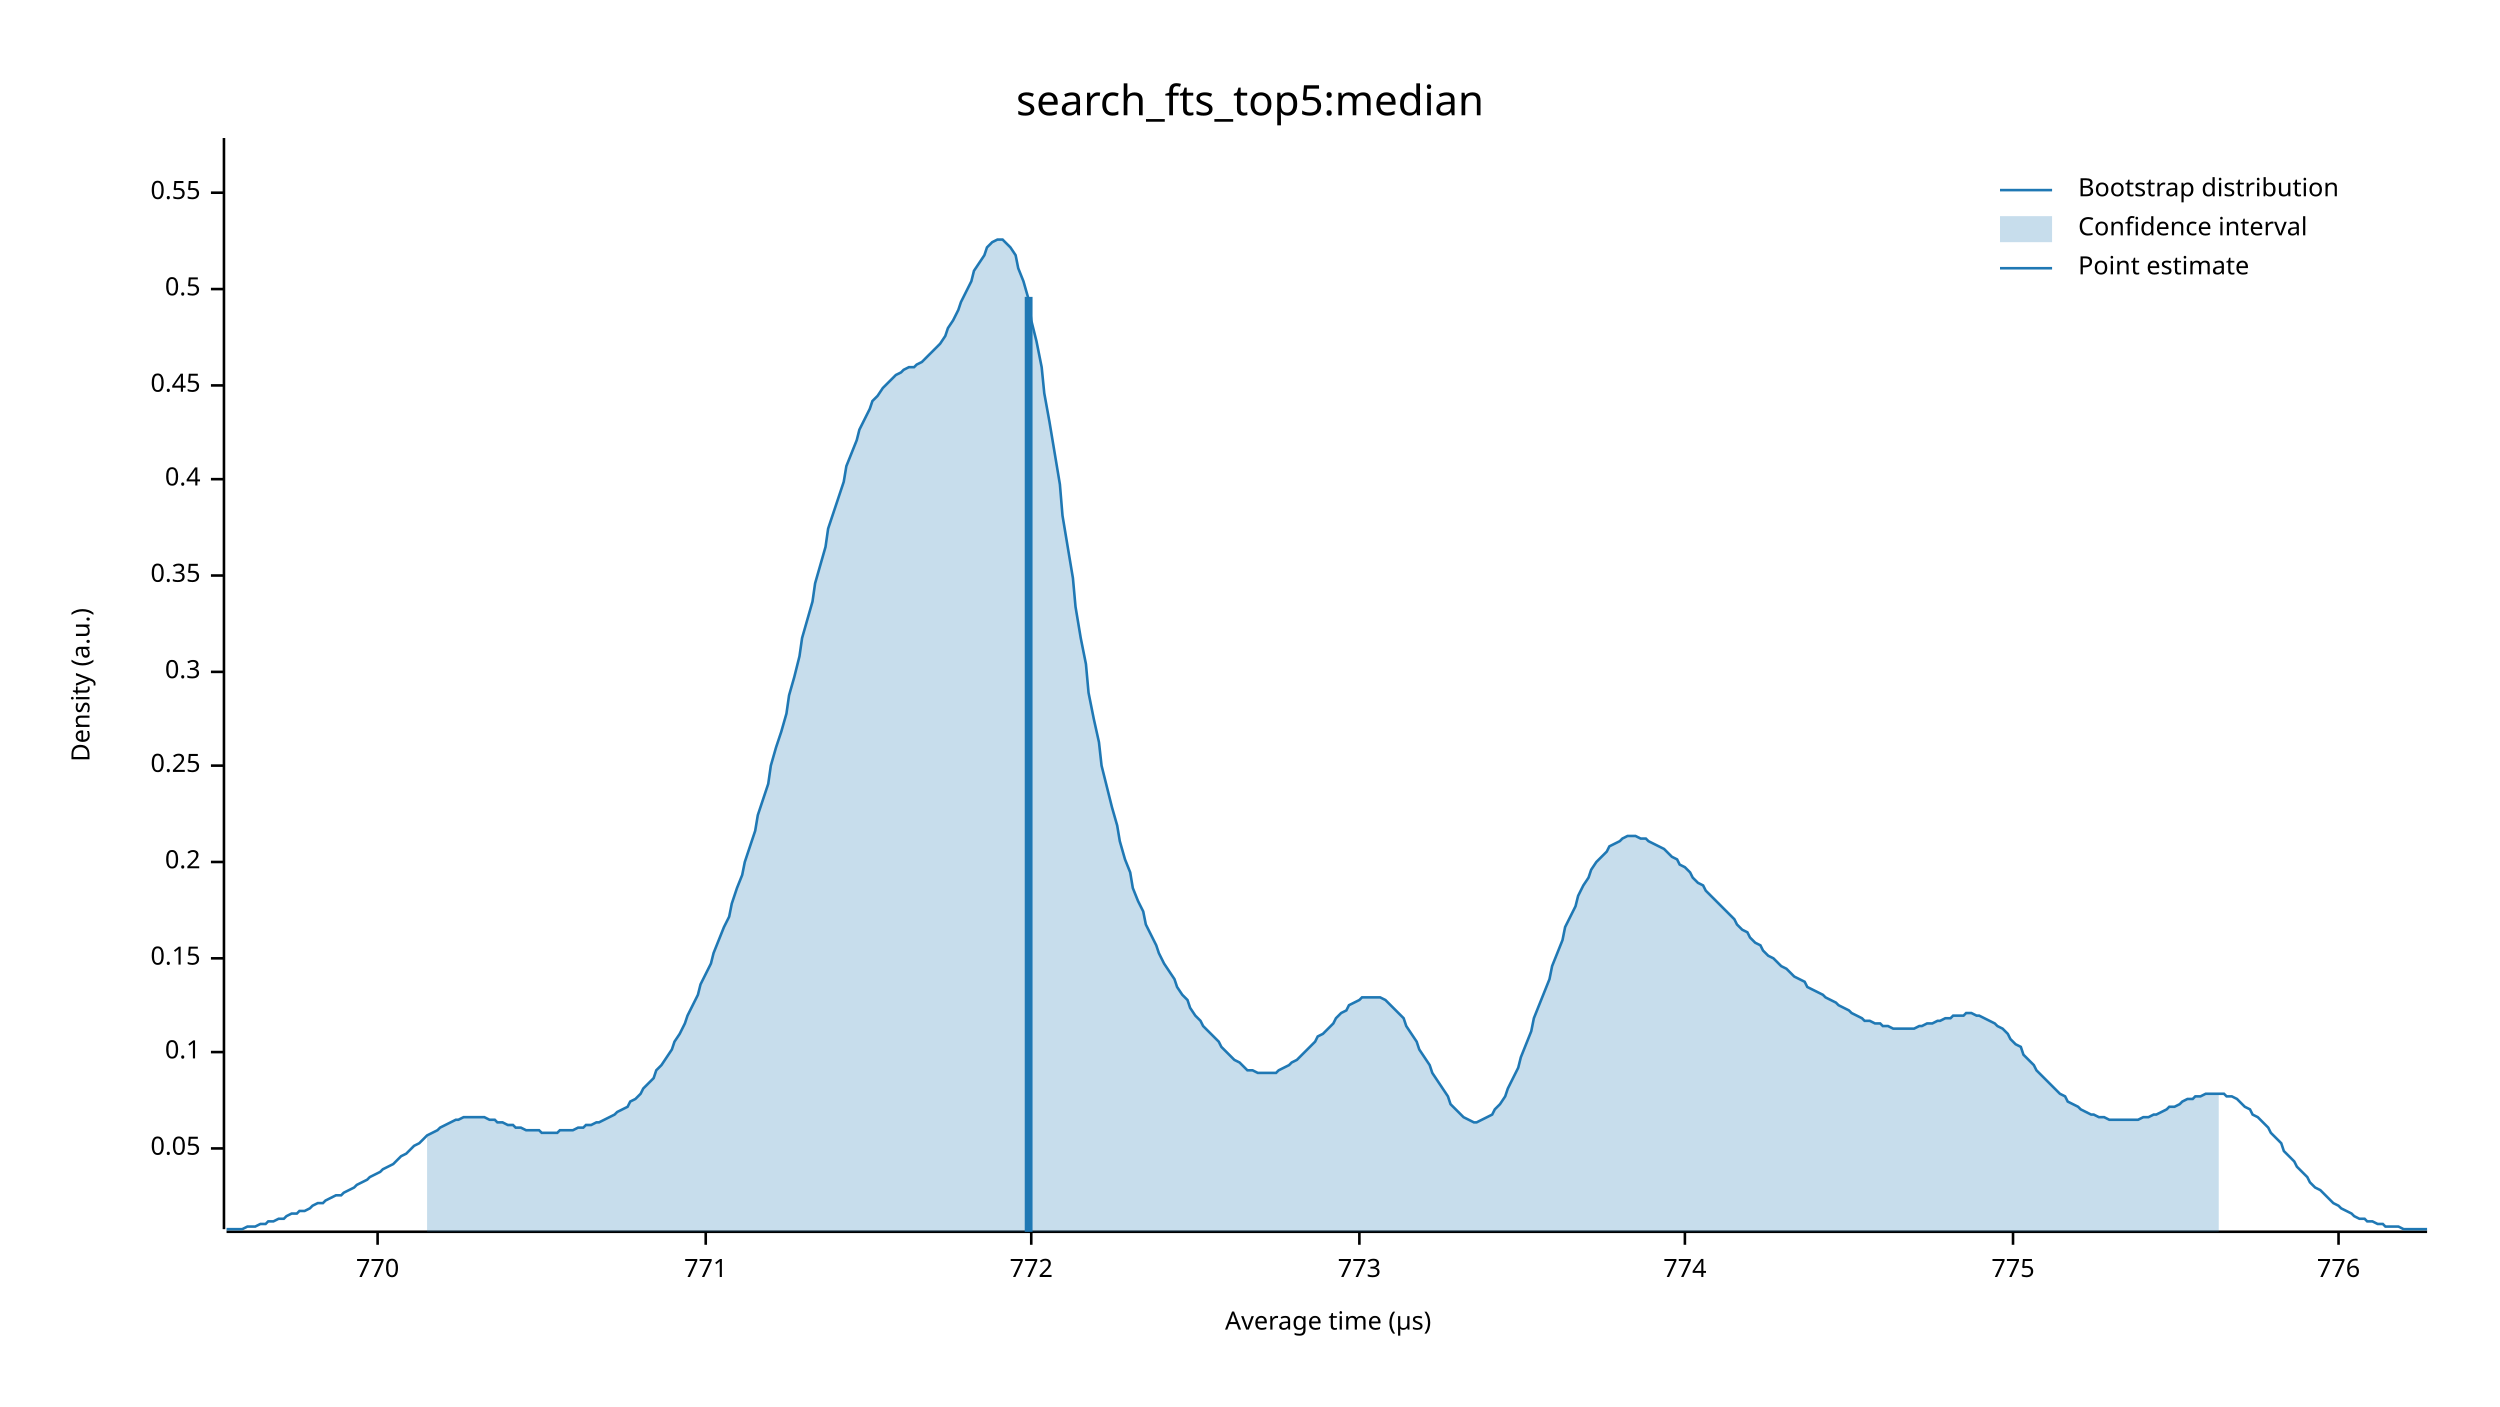
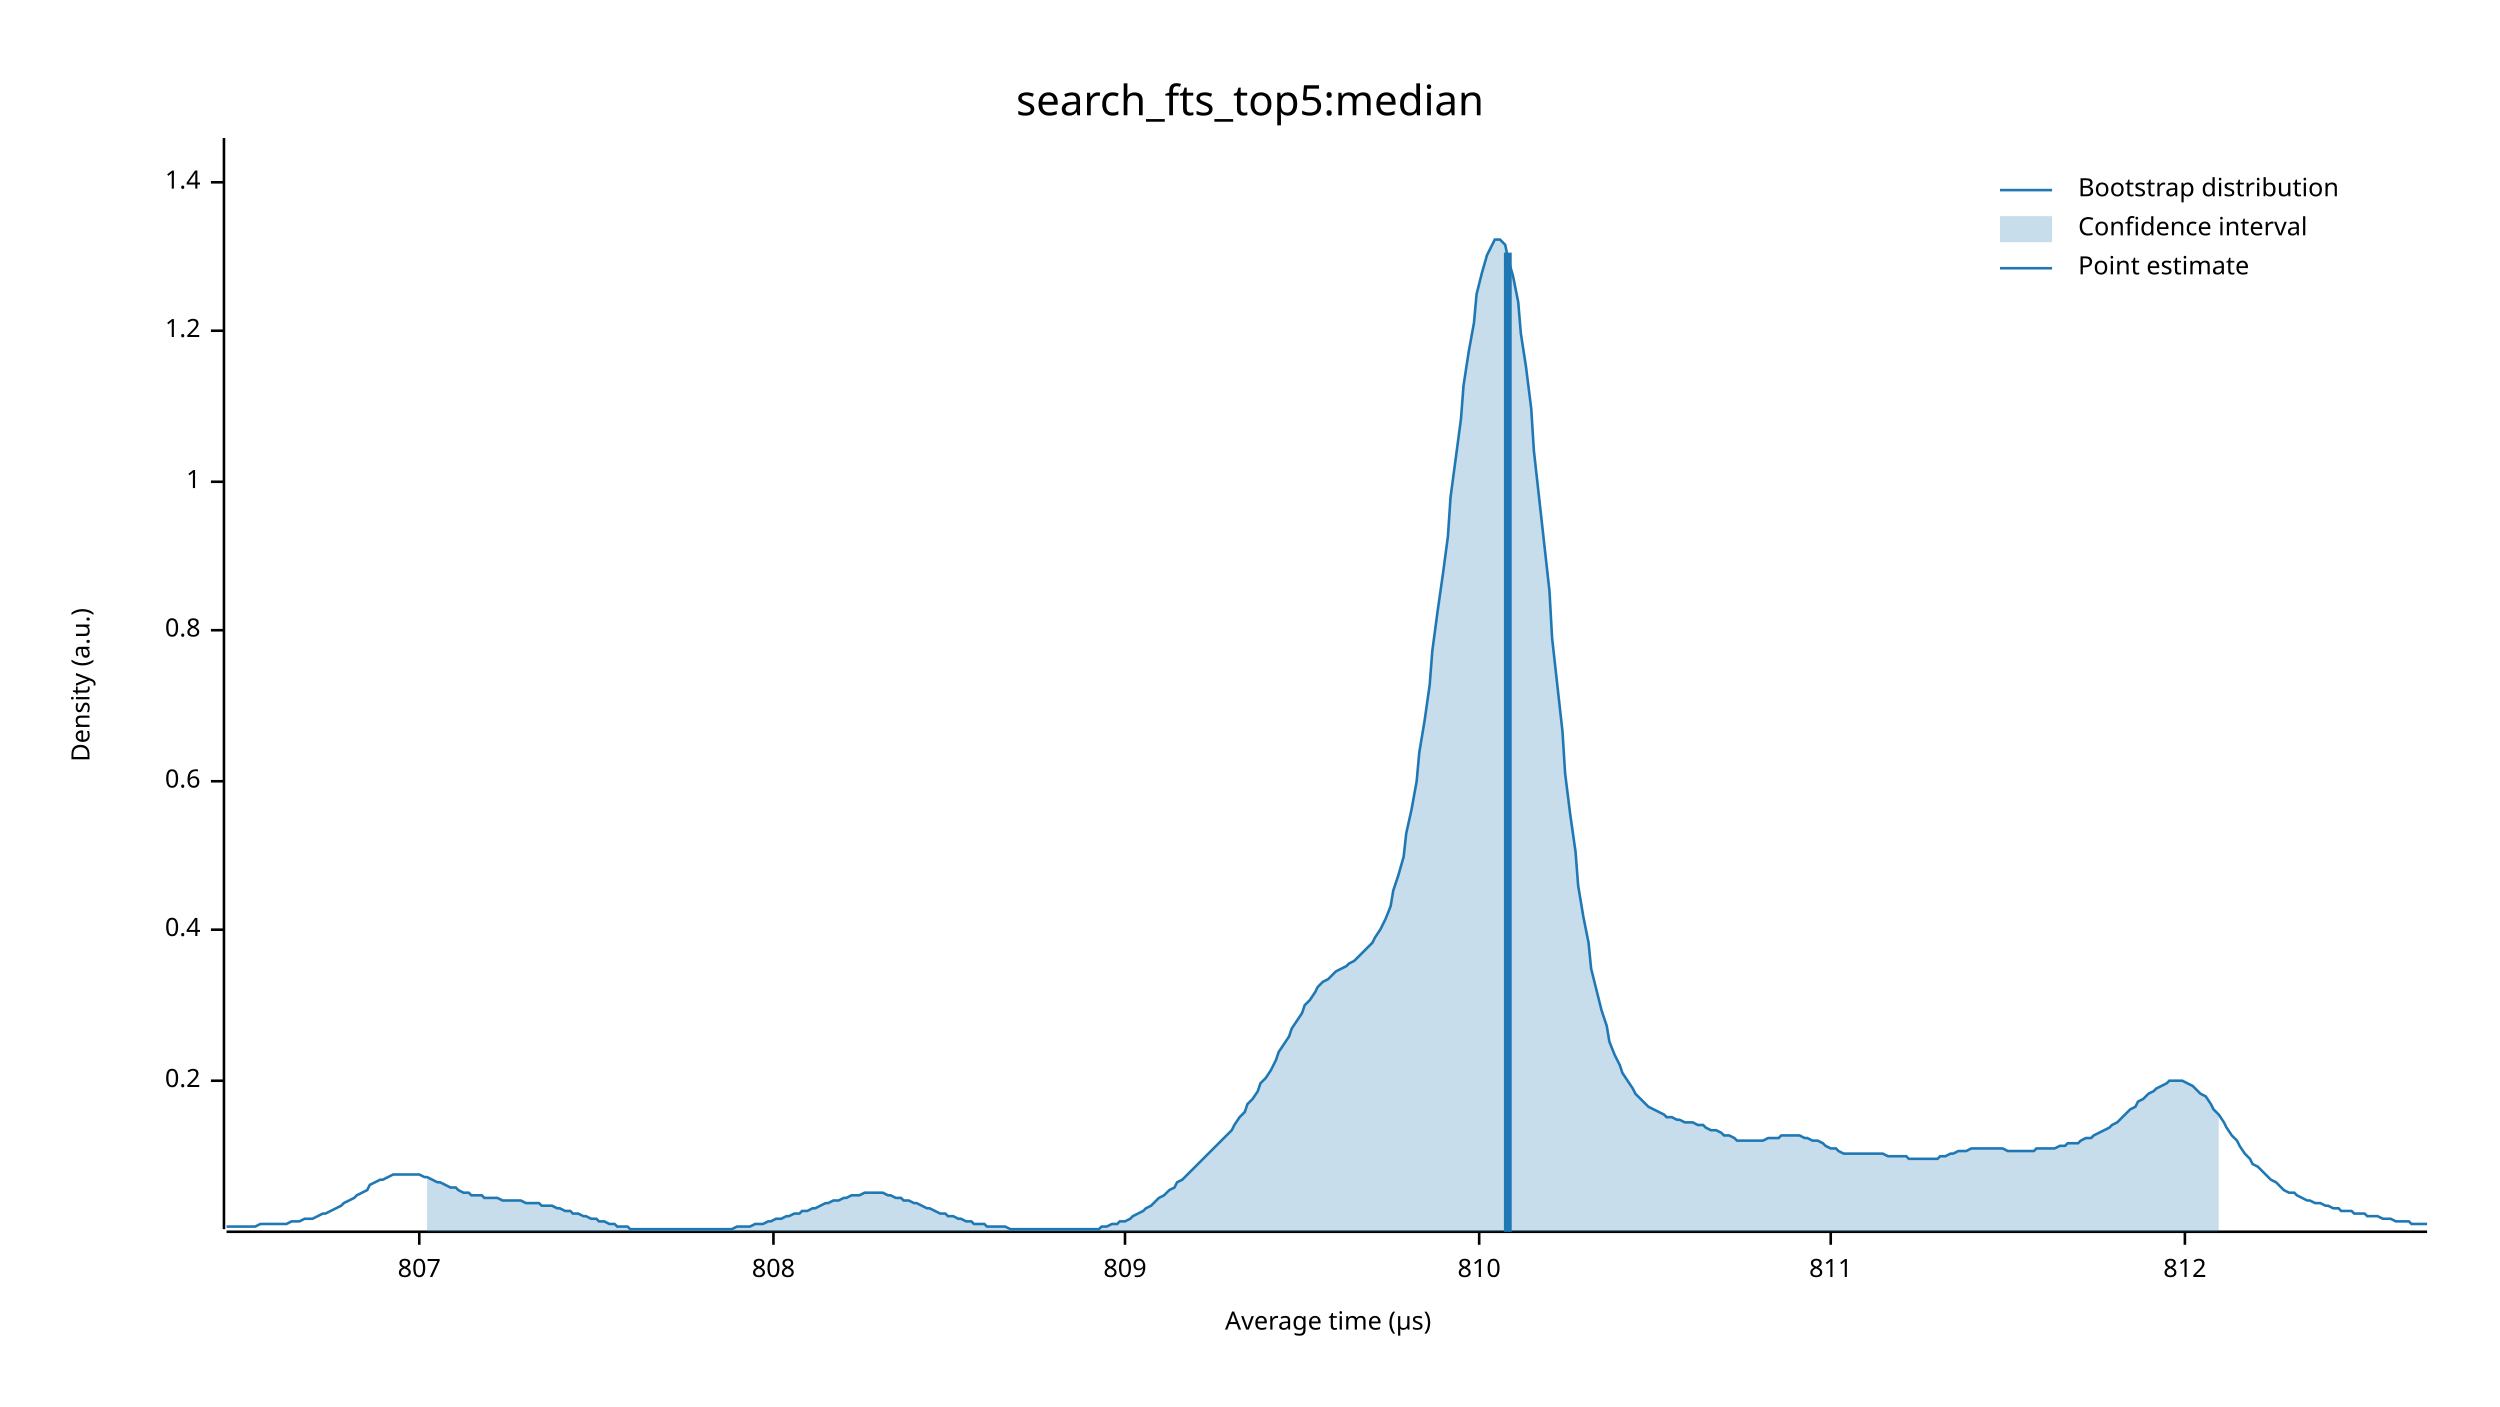
<svg xmlns="http://www.w3.org/2000/svg" width="960" height="540" viewBox="0 0 960 540">
  <text x="480" y="32" dy="0.76em" text-anchor="middle" font-family="sans-serif" font-size="16.129" opacity="1" fill="#000000">
search_fts_top5:median
</text>
  <text x="27" y="263" dy="0.76em" text-anchor="middle" font-family="sans-serif" font-size="9.677" opacity="1" fill="#000000" transform="rotate(270, 27, 263)">
Density (a.u.)
</text>
  <text x="510" y="513" dy="-0.5ex" text-anchor="middle" font-family="sans-serif" font-size="9.677" opacity="1" fill="#000000">
Average time (µs)
</text>
  <polyline fill="none" opacity="1" stroke="#000000" stroke-width="1" points="86,53 86,472 " />
-   <text x="77" y="441" dy="0.5ex" text-anchor="end" font-family="sans-serif" font-size="9.677" opacity="1" fill="#000000">
- 0.05
- </text>
-   <polyline fill="none" opacity="1" stroke="#000000" stroke-width="1" points="81,441 86,441 " />
-   <text x="77" y="404" dy="0.5ex" text-anchor="end" font-family="sans-serif" font-size="9.677" opacity="1" fill="#000000">
- 0.1
- </text>
-   <polyline fill="none" opacity="1" stroke="#000000" stroke-width="1" points="81,404 86,404 " />
-   <text x="77" y="368" dy="0.5ex" text-anchor="end" font-family="sans-serif" font-size="9.677" opacity="1" fill="#000000">
- 0.15
- </text>
-   <polyline fill="none" opacity="1" stroke="#000000" stroke-width="1" points="81,368 86,368 " />
-   <text x="77" y="331" dy="0.5ex" text-anchor="end" font-family="sans-serif" font-size="9.677" opacity="1" fill="#000000">
+   <text x="77" y="415" dy="0.5ex" text-anchor="end" font-family="sans-serif" font-size="9.677" opacity="1" fill="#000000">
0.2
</text>
-   <polyline fill="none" opacity="1" stroke="#000000" stroke-width="1" points="81,331 86,331 " />
-   <text x="77" y="294" dy="0.5ex" text-anchor="end" font-family="sans-serif" font-size="9.677" opacity="1" fill="#000000">
- 0.25
- </text>
-   <polyline fill="none" opacity="1" stroke="#000000" stroke-width="1" points="81,294 86,294 " />
-   <text x="77" y="258" dy="0.5ex" text-anchor="end" font-family="sans-serif" font-size="9.677" opacity="1" fill="#000000">
- 0.3
- </text>
-   <polyline fill="none" opacity="1" stroke="#000000" stroke-width="1" points="81,258 86,258 " />
-   <text x="77" y="221" dy="0.5ex" text-anchor="end" font-family="sans-serif" font-size="9.677" opacity="1" fill="#000000">
- 0.35
- </text>
-   <polyline fill="none" opacity="1" stroke="#000000" stroke-width="1" points="81,221 86,221 " />
-   <text x="77" y="184" dy="0.5ex" text-anchor="end" font-family="sans-serif" font-size="9.677" opacity="1" fill="#000000">
+   <polyline fill="none" opacity="1" stroke="#000000" stroke-width="1" points="81,415 86,415 " />
+   <text x="77" y="357" dy="0.5ex" text-anchor="end" font-family="sans-serif" font-size="9.677" opacity="1" fill="#000000">
0.4
</text>
-   <polyline fill="none" opacity="1" stroke="#000000" stroke-width="1" points="81,184 86,184 " />
-   <text x="77" y="148" dy="0.5ex" text-anchor="end" font-family="sans-serif" font-size="9.677" opacity="1" fill="#000000">
- 0.45
+   <polyline fill="none" opacity="1" stroke="#000000" stroke-width="1" points="81,357 86,357 " />
+   <text x="77" y="300" dy="0.5ex" text-anchor="end" font-family="sans-serif" font-size="9.677" opacity="1" fill="#000000">
+ 0.6
</text>
-   <polyline fill="none" opacity="1" stroke="#000000" stroke-width="1" points="81,148 86,148 " />
-   <text x="77" y="111" dy="0.5ex" text-anchor="end" font-family="sans-serif" font-size="9.677" opacity="1" fill="#000000">
- 0.5
+   <polyline fill="none" opacity="1" stroke="#000000" stroke-width="1" points="81,300 86,300 " />
+   <text x="77" y="242" dy="0.5ex" text-anchor="end" font-family="sans-serif" font-size="9.677" opacity="1" fill="#000000">
+ 0.8
</text>
-   <polyline fill="none" opacity="1" stroke="#000000" stroke-width="1" points="81,111 86,111 " />
-   <text x="77" y="74" dy="0.5ex" text-anchor="end" font-family="sans-serif" font-size="9.677" opacity="1" fill="#000000">
- 0.55
+   <polyline fill="none" opacity="1" stroke="#000000" stroke-width="1" points="81,242 86,242 " />
+   <text x="77" y="185" dy="0.5ex" text-anchor="end" font-family="sans-serif" font-size="9.677" opacity="1" fill="#000000">
+ 1
</text>
-   <polyline fill="none" opacity="1" stroke="#000000" stroke-width="1" points="81,74 86,74 " />
+   <polyline fill="none" opacity="1" stroke="#000000" stroke-width="1" points="81,185 86,185 " />
+   <text x="77" y="127" dy="0.5ex" text-anchor="end" font-family="sans-serif" font-size="9.677" opacity="1" fill="#000000">
+ 1.2
+ </text>
+   <polyline fill="none" opacity="1" stroke="#000000" stroke-width="1" points="81,127 86,127 " />
+   <text x="77" y="70" dy="0.5ex" text-anchor="end" font-family="sans-serif" font-size="9.677" opacity="1" fill="#000000">
+ 1.4
+ </text>
+   <polyline fill="none" opacity="1" stroke="#000000" stroke-width="1" points="81,70 86,70 " />
  <polyline fill="none" opacity="1" stroke="#000000" stroke-width="1" points="87,473 932,473 " />
-   <text x="145" y="483" dy="0.76em" text-anchor="middle" font-family="sans-serif" font-size="9.677" opacity="1" fill="#000000">
- 770
+   <text x="161" y="483" dy="0.76em" text-anchor="middle" font-family="sans-serif" font-size="9.677" opacity="1" fill="#000000">
+ 807
</text>
-   <polyline fill="none" opacity="1" stroke="#000000" stroke-width="1" points="145,473 145,478 " />
-   <text x="271" y="483" dy="0.76em" text-anchor="middle" font-family="sans-serif" font-size="9.677" opacity="1" fill="#000000">
- 771
+   <polyline fill="none" opacity="1" stroke="#000000" stroke-width="1" points="161,473 161,478 " />
+   <text x="297" y="483" dy="0.76em" text-anchor="middle" font-family="sans-serif" font-size="9.677" opacity="1" fill="#000000">
+ 808
</text>
-   <polyline fill="none" opacity="1" stroke="#000000" stroke-width="1" points="271,473 271,478 " />
-   <text x="396" y="483" dy="0.76em" text-anchor="middle" font-family="sans-serif" font-size="9.677" opacity="1" fill="#000000">
- 772
+   <polyline fill="none" opacity="1" stroke="#000000" stroke-width="1" points="297,473 297,478 " />
+   <text x="432" y="483" dy="0.76em" text-anchor="middle" font-family="sans-serif" font-size="9.677" opacity="1" fill="#000000">
+ 809
</text>
-   <polyline fill="none" opacity="1" stroke="#000000" stroke-width="1" points="396,473 396,478 " />
-   <text x="522" y="483" dy="0.76em" text-anchor="middle" font-family="sans-serif" font-size="9.677" opacity="1" fill="#000000">
- 773
+   <polyline fill="none" opacity="1" stroke="#000000" stroke-width="1" points="432,473 432,478 " />
+   <text x="568" y="483" dy="0.76em" text-anchor="middle" font-family="sans-serif" font-size="9.677" opacity="1" fill="#000000">
+ 810
</text>
-   <polyline fill="none" opacity="1" stroke="#000000" stroke-width="1" points="522,473 522,478 " />
-   <text x="647" y="483" dy="0.76em" text-anchor="middle" font-family="sans-serif" font-size="9.677" opacity="1" fill="#000000">
- 774
+   <polyline fill="none" opacity="1" stroke="#000000" stroke-width="1" points="568,473 568,478 " />
+   <text x="703" y="483" dy="0.76em" text-anchor="middle" font-family="sans-serif" font-size="9.677" opacity="1" fill="#000000">
+ 811
</text>
-   <polyline fill="none" opacity="1" stroke="#000000" stroke-width="1" points="647,473 647,478 " />
-   <text x="773" y="483" dy="0.76em" text-anchor="middle" font-family="sans-serif" font-size="9.677" opacity="1" fill="#000000">
- 775
+   <polyline fill="none" opacity="1" stroke="#000000" stroke-width="1" points="703,473 703,478 " />
+   <text x="839" y="483" dy="0.76em" text-anchor="middle" font-family="sans-serif" font-size="9.677" opacity="1" fill="#000000">
+ 812
</text>
-   <polyline fill="none" opacity="1" stroke="#000000" stroke-width="1" points="773,473 773,478 " />
-   <text x="898" y="483" dy="0.76em" text-anchor="middle" font-family="sans-serif" font-size="9.677" opacity="1" fill="#000000">
- 776
- </text>
-   <polyline fill="none" opacity="1" stroke="#000000" stroke-width="1" points="898,473 898,478 " />
-   <polyline fill="none" opacity="1" stroke="#1F78B4" stroke-width="1" points="87,472 88,472 90,472 92,472 93,472 95,471 97,471 98,471 100,470 102,470 103,469 105,469 107,468 109,468 110,467 112,466 114,466 115,465 117,465 119,464 120,463 122,462 124,462 125,461 127,460 129,459 131,459 132,458 134,457 136,456 137,455 139,454 141,453 142,452 144,451 146,450 147,449 149,448 151,447 153,445 154,444 156,443 158,441 159,440 161,439 163,437 164,436 166,435 168,434 169,433 171,432 173,431 175,430 176,430 178,429 180,429 181,429 183,429 185,429 186,429 188,430 190,430 191,431 193,431 195,432 197,432 198,433 200,433 202,434 203,434 205,434 207,434 208,435 210,435 212,435 214,435 215,434 217,434 219,434 220,434 222,433 224,433 225,432 227,432 229,431 230,431 232,430 234,429 236,428 237,427 239,426 241,425 242,423 244,422 246,420 247,418 249,416 251,414 252,411 254,409 256,406 258,403 259,400 261,397 263,393 264,390 266,386 268,382 269,378 271,374 273,370 274,366 276,361 278,356 280,352 281,347 283,341 285,336 286,331 288,325 290,319 291,313 293,307 295,301 296,294 298,287 300,281 302,274 303,267 305,260 307,252 308,245 310,238 312,231 313,224 315,217 317,210 318,203 320,197 322,191 324,185 325,179 327,174 329,169 330,165 332,161 334,157 335,154 337,152 339,149 341,147 342,146 344,144 346,143 347,142 349,141 351,141 352,140 354,139 356,137 357,136 359,134 361,132 363,129 364,126 366,123 368,119 369,116 371,112 373,108 374,104 376,101 378,98 379,95 381,93 383,92 385,92 386,93 388,95 390,98 391,103 393,108 395,115 396,123 398,131 400,141 401,151 403,162 405,174 407,186 408,198 410,210 412,222 413,233 415,245 417,255 418,266 420,276 422,285 423,294 425,302 427,310 429,317 430,323 432,330 434,335 435,341 437,346 439,350 440,355 442,359 444,363 445,366 447,370 449,373 451,376 452,379 454,382 456,384 457,387 459,390 461,392 462,394 464,396 466,398 468,400 469,402 471,404 473,406 474,407 476,408 478,410 479,411 481,411 483,412 484,412 486,412 488,412 490,412 491,411 493,410 495,409 496,408 498,407 500,405 501,404 503,402 505,400 506,398 508,397 510,395 512,393 513,391 515,389 517,388 518,386 520,385 522,384 523,383 525,383 527,383 528,383 530,383 532,384 534,386 535,387 537,389 539,391 540,394 542,397 544,400 545,403 547,406 549,409 550,412 552,415 554,418 556,421 557,424 559,426 561,428 562,429 564,430 566,431 567,431 569,430 571,429 573,428 574,426 576,424 578,421 579,418 581,414 583,410 584,406 586,401 588,396 589,391 591,386 593,381 595,376 596,371 598,366 600,361 601,356 603,352 605,348 606,344 608,340 610,337 611,334 613,331 615,329 617,327 618,325 620,324 622,323 623,322 625,321 627,321 628,321 630,322 632,322 633,323 635,324 637,325 639,326 640,327 642,329 644,330 645,332 647,333 649,335 650,337 652,339 654,340 655,342 657,344 659,346 661,348 662,349 664,351 666,353 667,355 669,357 671,358 672,360 674,362 676,363 677,365 679,367 681,368 683,370 684,371 686,372 688,374 689,375 691,376 693,377 694,379 696,380 698,381 700,382 701,383 703,384 705,385 706,386 708,387 710,388 711,389 713,390 715,391 716,392 718,392 720,393 722,393 723,394 725,394 727,395 728,395 730,395 732,395 733,395 735,395 737,394 738,394 740,393 742,393 744,392 745,392 747,391 749,391 750,390 752,390 754,390 755,389 757,389 759,390 760,390 762,391 764,392 766,393 767,394 769,395 771,397 772,399 774,401 776,402 777,405 779,407 781,409 782,411 784,413 786,415 788,417 789,418 791,420 793,421 794,423 796,424 798,425 799,426 801,427 803,428 804,428 806,429 808,429 810,430 811,430 813,430 815,430 816,430 818,430 820,430 821,430 823,429 825,429 827,428 828,428 830,427 832,426 833,425 835,425 837,424 838,423 840,422 842,422 843,421 845,421 847,420 849,420 850,420 852,420 854,420 855,421 857,421 859,422 860,423 862,425 864,426 865,428 867,429 869,431 871,433 872,435 874,437 876,439 877,442 879,444 881,446 882,448 884,450 886,452 887,454 889,456 891,457 893,459 894,460 896,462 898,463 899,464 901,465 903,466 904,467 906,468 908,468 909,469 911,469 913,470 915,470 916,471 918,471 920,471 921,471 923,472 925,472 926,472 928,472 930,472 932,472 " />
-   <polygon opacity="0.25" fill="#1F78B4" points="164,436 166,435 168,434 169,433 171,432 173,431 175,430 176,430 178,429 180,429 181,429 183,429 185,429 186,429 188,430 190,430 191,431 193,431 195,432 197,432 198,433 200,433 202,434 203,434 205,434 207,434 208,435 210,435 212,435 214,435 215,434 217,434 219,434 220,434 222,433 224,433 225,432 227,432 229,431 230,431 232,430 234,429 236,428 237,427 239,426 241,425 242,423 244,422 246,420 247,418 249,416 251,414 252,411 254,409 256,406 258,403 259,400 261,397 263,393 264,390 266,386 268,382 269,378 271,374 273,370 274,366 276,361 278,356 280,352 281,347 283,341 285,336 286,331 288,325 290,319 291,313 293,307 295,301 296,294 298,287 300,281 302,274 303,267 305,260 307,252 308,245 310,238 312,231 313,224 315,217 317,210 318,203 320,197 322,191 324,185 325,179 327,174 329,169 330,165 332,161 334,157 335,154 337,152 339,149 341,147 342,146 344,144 346,143 347,142 349,141 351,141 352,140 354,139 356,137 357,136 359,134 361,132 363,129 364,126 366,123 368,119 369,116 371,112 373,108 374,104 376,101 378,98 379,95 381,93 383,92 385,92 386,93 388,95 390,98 391,103 393,108 395,115 396,123 398,131 400,141 401,151 403,162 405,174 407,186 408,198 410,210 412,222 413,233 415,245 417,255 418,266 420,276 422,285 423,294 425,302 427,310 429,317 430,323 432,330 434,335 435,341 437,346 439,350 440,355 442,359 444,363 445,366 447,370 449,373 451,376 452,379 454,382 456,384 457,387 459,390 461,392 462,394 464,396 466,398 468,400 469,402 471,404 473,406 474,407 476,408 478,410 479,411 481,411 483,412 484,412 486,412 488,412 490,412 491,411 493,410 495,409 496,408 498,407 500,405 501,404 503,402 505,400 506,398 508,397 510,395 512,393 513,391 515,389 517,388 518,386 520,385 522,384 523,383 525,383 527,383 528,383 530,383 532,384 534,386 535,387 537,389 539,391 540,394 542,397 544,400 545,403 547,406 549,409 550,412 552,415 554,418 556,421 557,424 559,426 561,428 562,429 564,430 566,431 567,431 569,430 571,429 573,428 574,426 576,424 578,421 579,418 581,414 583,410 584,406 586,401 588,396 589,391 591,386 593,381 595,376 596,371 598,366 600,361 601,356 603,352 605,348 606,344 608,340 610,337 611,334 613,331 615,329 617,327 618,325 620,324 622,323 623,322 625,321 627,321 628,321 630,322 632,322 633,323 635,324 637,325 639,326 640,327 642,329 644,330 645,332 647,333 649,335 650,337 652,339 654,340 655,342 657,344 659,346 661,348 662,349 664,351 666,353 667,355 669,357 671,358 672,360 674,362 676,363 677,365 679,367 681,368 683,370 684,371 686,372 688,374 689,375 691,376 693,377 694,379 696,380 698,381 700,382 701,383 703,384 705,385 706,386 708,387 710,388 711,389 713,390 715,391 716,392 718,392 720,393 722,393 723,394 725,394 727,395 728,395 730,395 732,395 733,395 735,395 737,394 738,394 740,393 742,393 744,392 745,392 747,391 749,391 750,390 752,390 754,390 755,389 757,389 759,390 760,390 762,391 764,392 766,393 767,394 769,395 771,397 772,399 774,401 776,402 777,405 779,407 781,409 782,411 784,413 786,415 788,417 789,418 791,420 793,421 794,423 796,424 798,425 799,426 801,427 803,428 804,428 806,429 808,429 810,430 811,430 813,430 815,430 816,430 818,430 820,430 821,430 823,429 825,429 827,428 828,428 830,427 832,426 833,425 835,425 837,424 838,423 840,422 842,422 843,421 845,421 847,420 849,420 850,420 852,420 852,473 164,473 " />
-   <polyline fill="none" opacity="1" stroke="#1F78B4" stroke-width="3" points="395,473 395,114 " />
+   <polyline fill="none" opacity="1" stroke="#000000" stroke-width="1" points="839,473 839,478 " />
+   <polyline fill="none" opacity="1" stroke="#1F78B4" stroke-width="1" points="87,471 88,471 90,471 92,471 93,471 95,471 97,471 98,471 100,470 102,470 103,470 105,470 107,470 109,470 110,470 112,469 114,469 115,469 117,468 119,468 120,468 122,467 124,466 125,466 127,465 129,464 131,463 132,462 134,461 136,460 137,459 139,458 141,457 142,455 144,454 146,453 147,453 149,452 151,451 153,451 154,451 156,451 158,451 159,451 161,451 163,452 164,452 166,453 168,454 169,454 171,455 173,456 175,456 176,457 178,458 180,458 181,459 183,459 185,459 186,460 188,460 190,460 191,460 193,461 195,461 197,461 198,461 200,461 202,462 203,462 205,462 207,462 208,463 210,463 212,463 214,464 215,464 217,465 219,465 220,466 222,466 224,467 225,467 227,468 229,468 230,469 232,469 234,470 236,470 237,471 239,471 241,471 242,472 244,472 246,472 247,472 249,472 251,472 252,472 254,472 256,472 258,472 259,472 261,472 263,472 264,472 266,472 268,472 269,472 271,472 273,472 274,472 276,472 278,472 280,472 281,472 283,471 285,471 286,471 288,471 290,470 291,470 293,470 295,469 296,469 298,468 300,468 302,467 303,467 305,466 307,466 308,465 310,465 312,464 313,464 315,463 317,462 318,462 320,461 322,461 324,460 325,460 327,459 329,459 330,459 332,458 334,458 335,458 337,458 339,458 341,459 342,459 344,460 346,460 347,461 349,461 351,462 352,462 354,463 356,464 357,464 359,465 361,466 363,466 364,467 366,467 368,468 369,468 371,469 373,469 374,470 376,470 378,470 379,471 381,471 383,471 385,471 386,471 388,472 390,472 391,472 393,472 395,472 396,472 398,472 400,472 401,472 403,472 405,472 407,472 408,472 410,472 412,472 413,472 415,472 417,472 418,472 420,472 422,472 423,471 425,471 427,470 429,470 430,469 432,469 434,468 435,467 437,466 439,465 440,464 442,463 444,461 445,460 447,459 449,457 451,456 452,454 454,453 456,451 457,450 459,448 461,446 462,445 464,443 466,441 468,439 469,438 471,436 473,434 474,432 476,429 478,427 479,424 481,422 483,419 484,416 486,414 488,411 490,407 491,404 493,401 495,398 496,395 498,392 500,389 501,386 503,384 505,381 506,379 508,377 510,376 512,374 513,373 515,372 517,371 518,370 520,369 522,367 523,366 525,364 527,362 528,360 530,357 532,353 534,348 535,342 537,336 539,329 540,320 542,311 544,300 545,289 547,277 549,263 550,250 552,235 554,221 556,206 557,191 559,176 561,161 562,148 564,135 566,124 567,113 569,105 571,98 573,94 574,92 576,92 578,94 579,99 581,106 583,116 584,128 586,141 588,157 589,173 591,191 593,209 595,227 596,245 598,263 600,281 601,297 603,313 605,327 606,340 608,352 610,362 611,372 613,380 615,388 617,394 618,400 620,405 622,409 623,412 625,415 627,418 628,420 630,422 632,424 633,425 635,426 637,427 639,428 640,429 642,429 644,430 645,430 647,431 649,431 650,431 652,432 654,432 655,433 657,434 659,434 661,435 662,436 664,436 666,437 667,438 669,438 671,438 672,438 674,438 676,438 677,438 679,437 681,437 683,437 684,436 686,436 688,436 689,436 691,436 693,437 694,437 696,438 698,438 700,439 701,440 703,441 705,441 706,442 708,443 710,443 711,443 713,443 715,443 716,443 718,443 720,443 722,443 723,443 725,444 727,444 728,444 730,444 732,444 733,445 735,445 737,445 738,445 740,445 742,445 744,445 745,444 747,444 749,443 750,443 752,442 754,442 755,442 757,441 759,441 760,441 762,441 764,441 766,441 767,441 769,441 771,442 772,442 774,442 776,442 777,442 779,442 781,442 782,441 784,441 786,441 788,441 789,441 791,440 793,440 794,439 796,439 798,439 799,438 801,437 803,437 804,436 806,435 808,434 810,433 811,432 813,431 815,429 816,428 818,426 820,425 821,423 823,422 825,420 827,419 828,418 830,417 832,416 833,415 835,415 837,415 838,415 840,416 842,417 843,418 845,420 847,421 849,424 850,426 852,428 854,431 855,433 857,436 859,438 860,440 862,443 864,445 865,447 867,448 869,450 871,452 872,453 874,454 876,456 877,457 879,458 881,458 882,459 884,460 886,461 887,461 889,462 891,462 893,463 894,463 896,464 898,464 899,465 901,465 903,465 904,466 906,466 908,466 909,467 911,467 913,467 915,468 916,468 918,468 920,469 921,469 923,469 925,469 926,470 928,470 930,470 932,470 " />
+   <polygon opacity="0.25" fill="#1F78B4" points="164,452 166,453 168,454 169,454 171,455 173,456 175,456 176,457 178,458 180,458 181,459 183,459 185,459 186,460 188,460 190,460 191,460 193,461 195,461 197,461 198,461 200,461 202,462 203,462 205,462 207,462 208,463 210,463 212,463 214,464 215,464 217,465 219,465 220,466 222,466 224,467 225,467 227,468 229,468 230,469 232,469 234,470 236,470 237,471 239,471 241,471 242,472 244,472 246,472 247,472 249,472 251,472 252,472 254,472 256,472 258,472 259,472 261,472 263,472 264,472 266,472 268,472 269,472 271,472 273,472 274,472 276,472 278,472 280,472 281,472 283,471 285,471 286,471 288,471 290,470 291,470 293,470 295,469 296,469 298,468 300,468 302,467 303,467 305,466 307,466 308,465 310,465 312,464 313,464 315,463 317,462 318,462 320,461 322,461 324,460 325,460 327,459 329,459 330,459 332,458 334,458 335,458 337,458 339,458 341,459 342,459 344,460 346,460 347,461 349,461 351,462 352,462 354,463 356,464 357,464 359,465 361,466 363,466 364,467 366,467 368,468 369,468 371,469 373,469 374,470 376,470 378,470 379,471 381,471 383,471 385,471 386,471 388,472 390,472 391,472 393,472 395,472 396,472 398,472 400,472 401,472 403,472 405,472 407,472 408,472 410,472 412,472 413,472 415,472 417,472 418,472 420,472 422,472 423,471 425,471 427,470 429,470 430,469 432,469 434,468 435,467 437,466 439,465 440,464 442,463 444,461 445,460 447,459 449,457 451,456 452,454 454,453 456,451 457,450 459,448 461,446 462,445 464,443 466,441 468,439 469,438 471,436 473,434 474,432 476,429 478,427 479,424 481,422 483,419 484,416 486,414 488,411 490,407 491,404 493,401 495,398 496,395 498,392 500,389 501,386 503,384 505,381 506,379 508,377 510,376 512,374 513,373 515,372 517,371 518,370 520,369 522,367 523,366 525,364 527,362 528,360 530,357 532,353 534,348 535,342 537,336 539,329 540,320 542,311 544,300 545,289 547,277 549,263 550,250 552,235 554,221 556,206 557,191 559,176 561,161 562,148 564,135 566,124 567,113 569,105 571,98 573,94 574,92 576,92 578,94 579,99 581,106 583,116 584,128 586,141 588,157 589,173 591,191 593,209 595,227 596,245 598,263 600,281 601,297 603,313 605,327 606,340 608,352 610,362 611,372 613,380 615,388 617,394 618,400 620,405 622,409 623,412 625,415 627,418 628,420 630,422 632,424 633,425 635,426 637,427 639,428 640,429 642,429 644,430 645,430 647,431 649,431 650,431 652,432 654,432 655,433 657,434 659,434 661,435 662,436 664,436 666,437 667,438 669,438 671,438 672,438 674,438 676,438 677,438 679,437 681,437 683,437 684,436 686,436 688,436 689,436 691,436 693,437 694,437 696,438 698,438 700,439 701,440 703,441 705,441 706,442 708,443 710,443 711,443 713,443 715,443 716,443 718,443 720,443 722,443 723,443 725,444 727,444 728,444 730,444 732,444 733,445 735,445 737,445 738,445 740,445 742,445 744,445 745,444 747,444 749,443 750,443 752,442 754,442 755,442 757,441 759,441 760,441 762,441 764,441 766,441 767,441 769,441 771,442 772,442 774,442 776,442 777,442 779,442 781,442 782,441 784,441 786,441 788,441 789,441 791,440 793,440 794,439 796,439 798,439 799,438 801,437 803,437 804,436 806,435 808,434 810,433 811,432 813,431 815,429 816,428 818,426 820,425 821,423 823,422 825,420 827,419 828,418 830,417 832,416 833,415 835,415 837,415 838,415 840,416 842,417 843,418 845,420 847,421 849,424 850,426 852,428 852,473 164,473 " />
+   <polyline fill="none" opacity="1" stroke="#1F78B4" stroke-width="3" points="579,473 579,97 " />
  <text x="798" y="68" dy="0.76em" text-anchor="start" font-family="sans-serif" font-size="9.677" opacity="1" fill="#000000">
Bootstrap distribution
</text>
  <text x="798" y="83" dy="0.76em" text-anchor="start" font-family="sans-serif" font-size="9.677" opacity="1" fill="#000000">
Confidence interval
</text>
  <text x="798" y="98" dy="0.76em" text-anchor="start" font-family="sans-serif" font-size="9.677" opacity="1" fill="#000000">
Point estimate
</text>
  <polyline fill="none" opacity="1" stroke="#1F78B4" stroke-width="1" points="768,73 788,73 " />
  <rect x="768" y="83" width="20" height="10" opacity="0.25" fill="#1F78B4" stroke="none" />
  <polyline fill="none" opacity="1" stroke="#1F78B4" stroke-width="1" points="768,103 788,103 " />
</svg>
